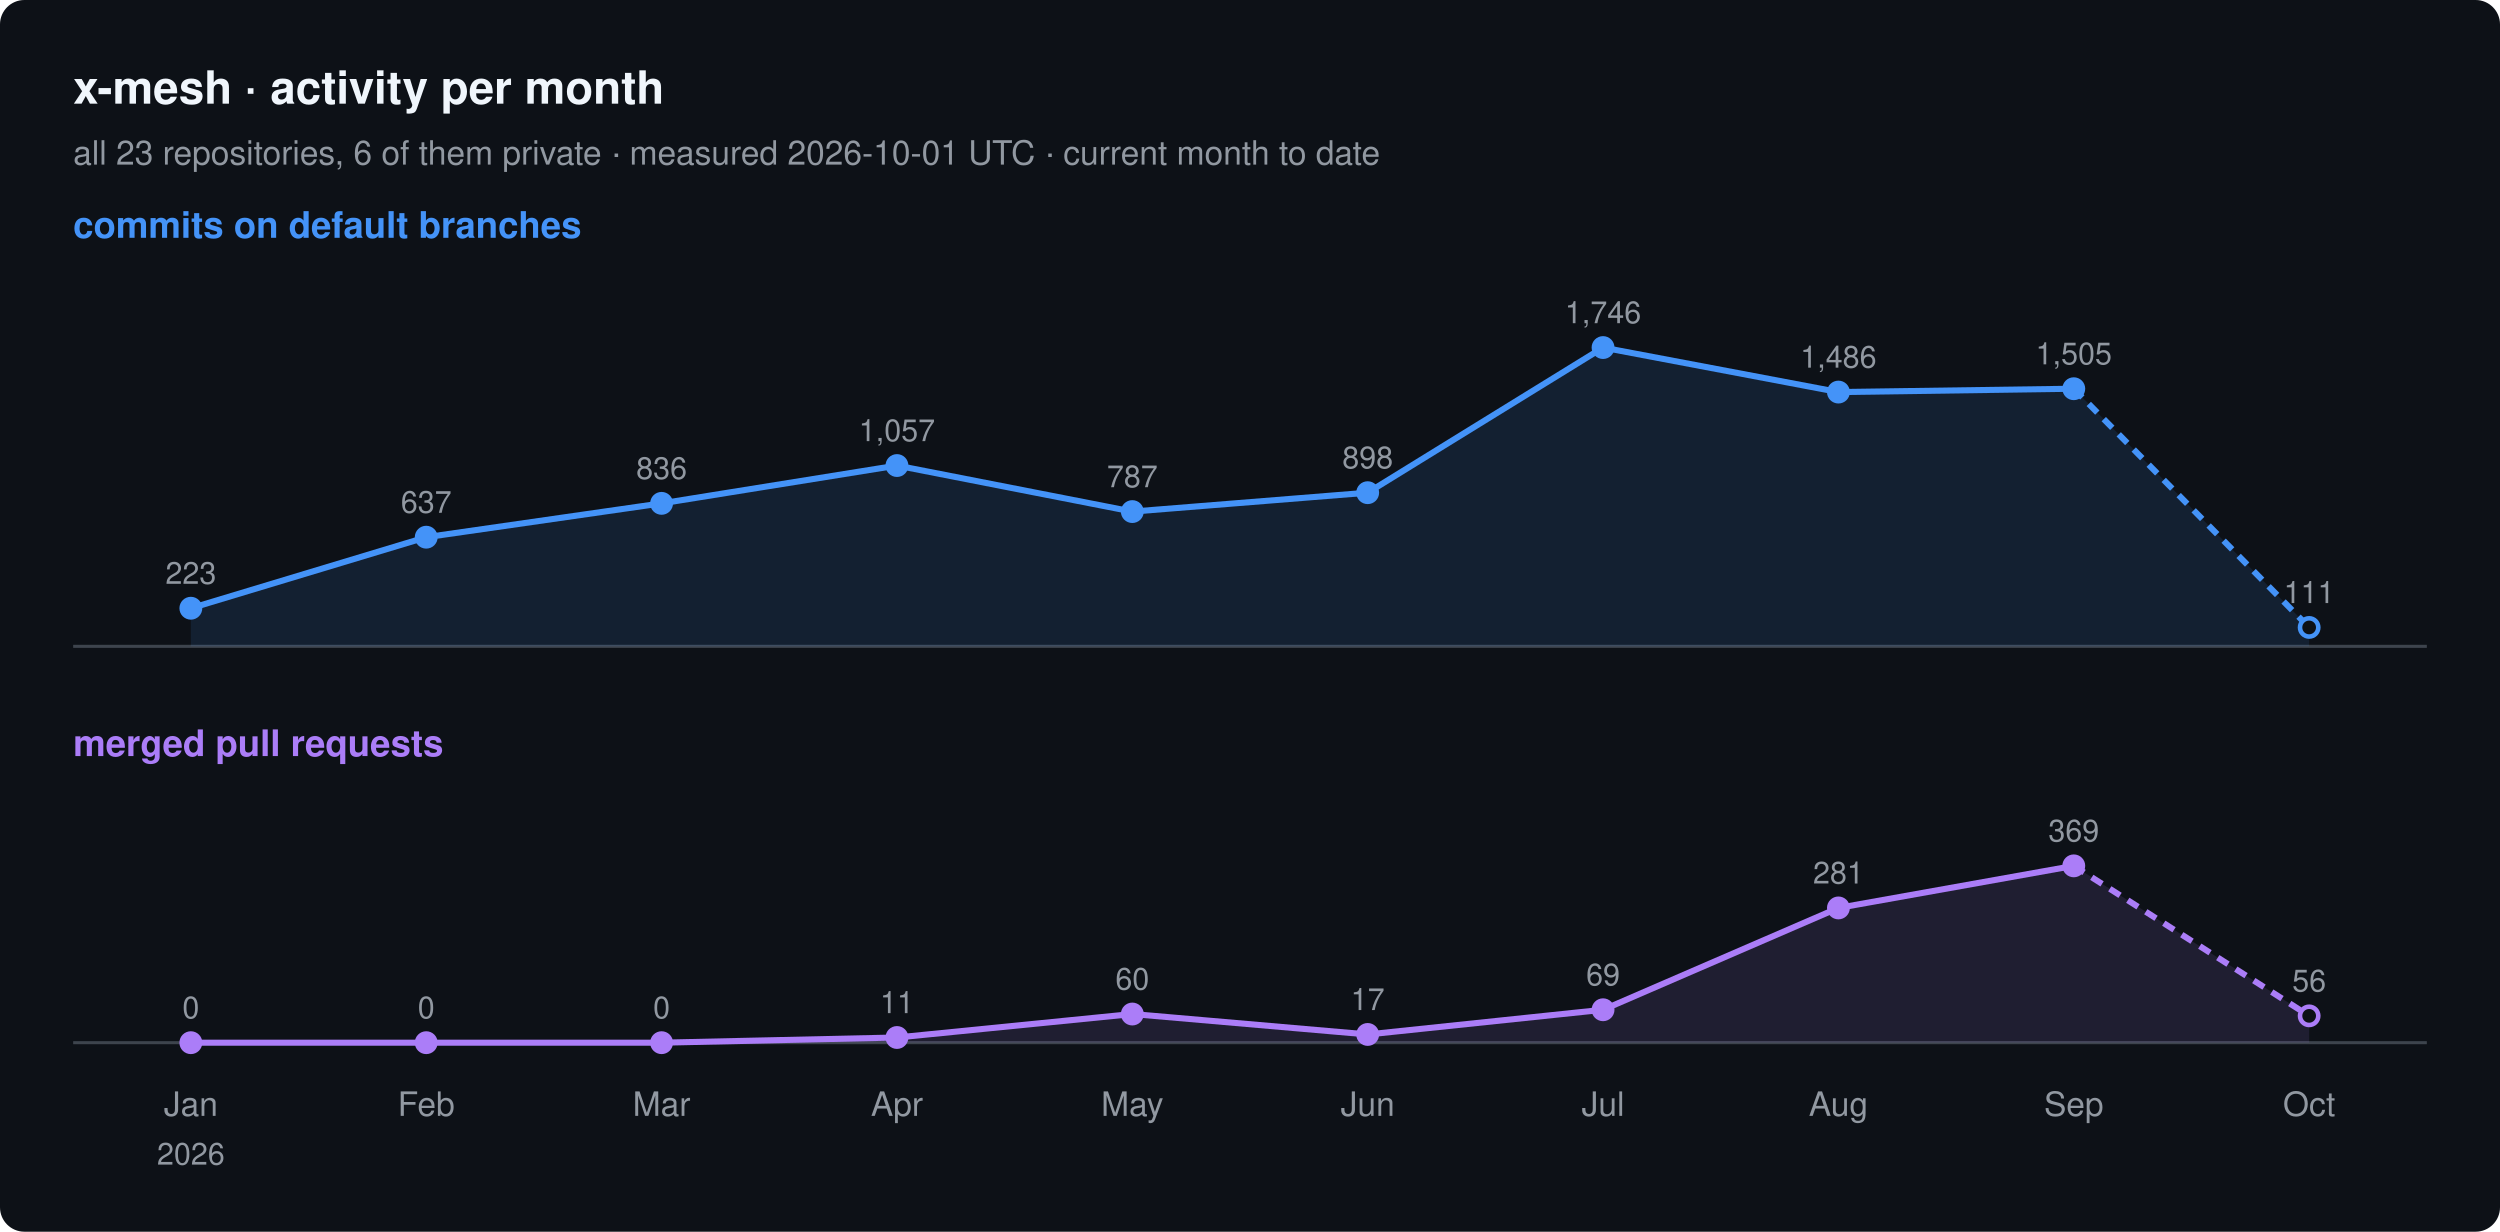
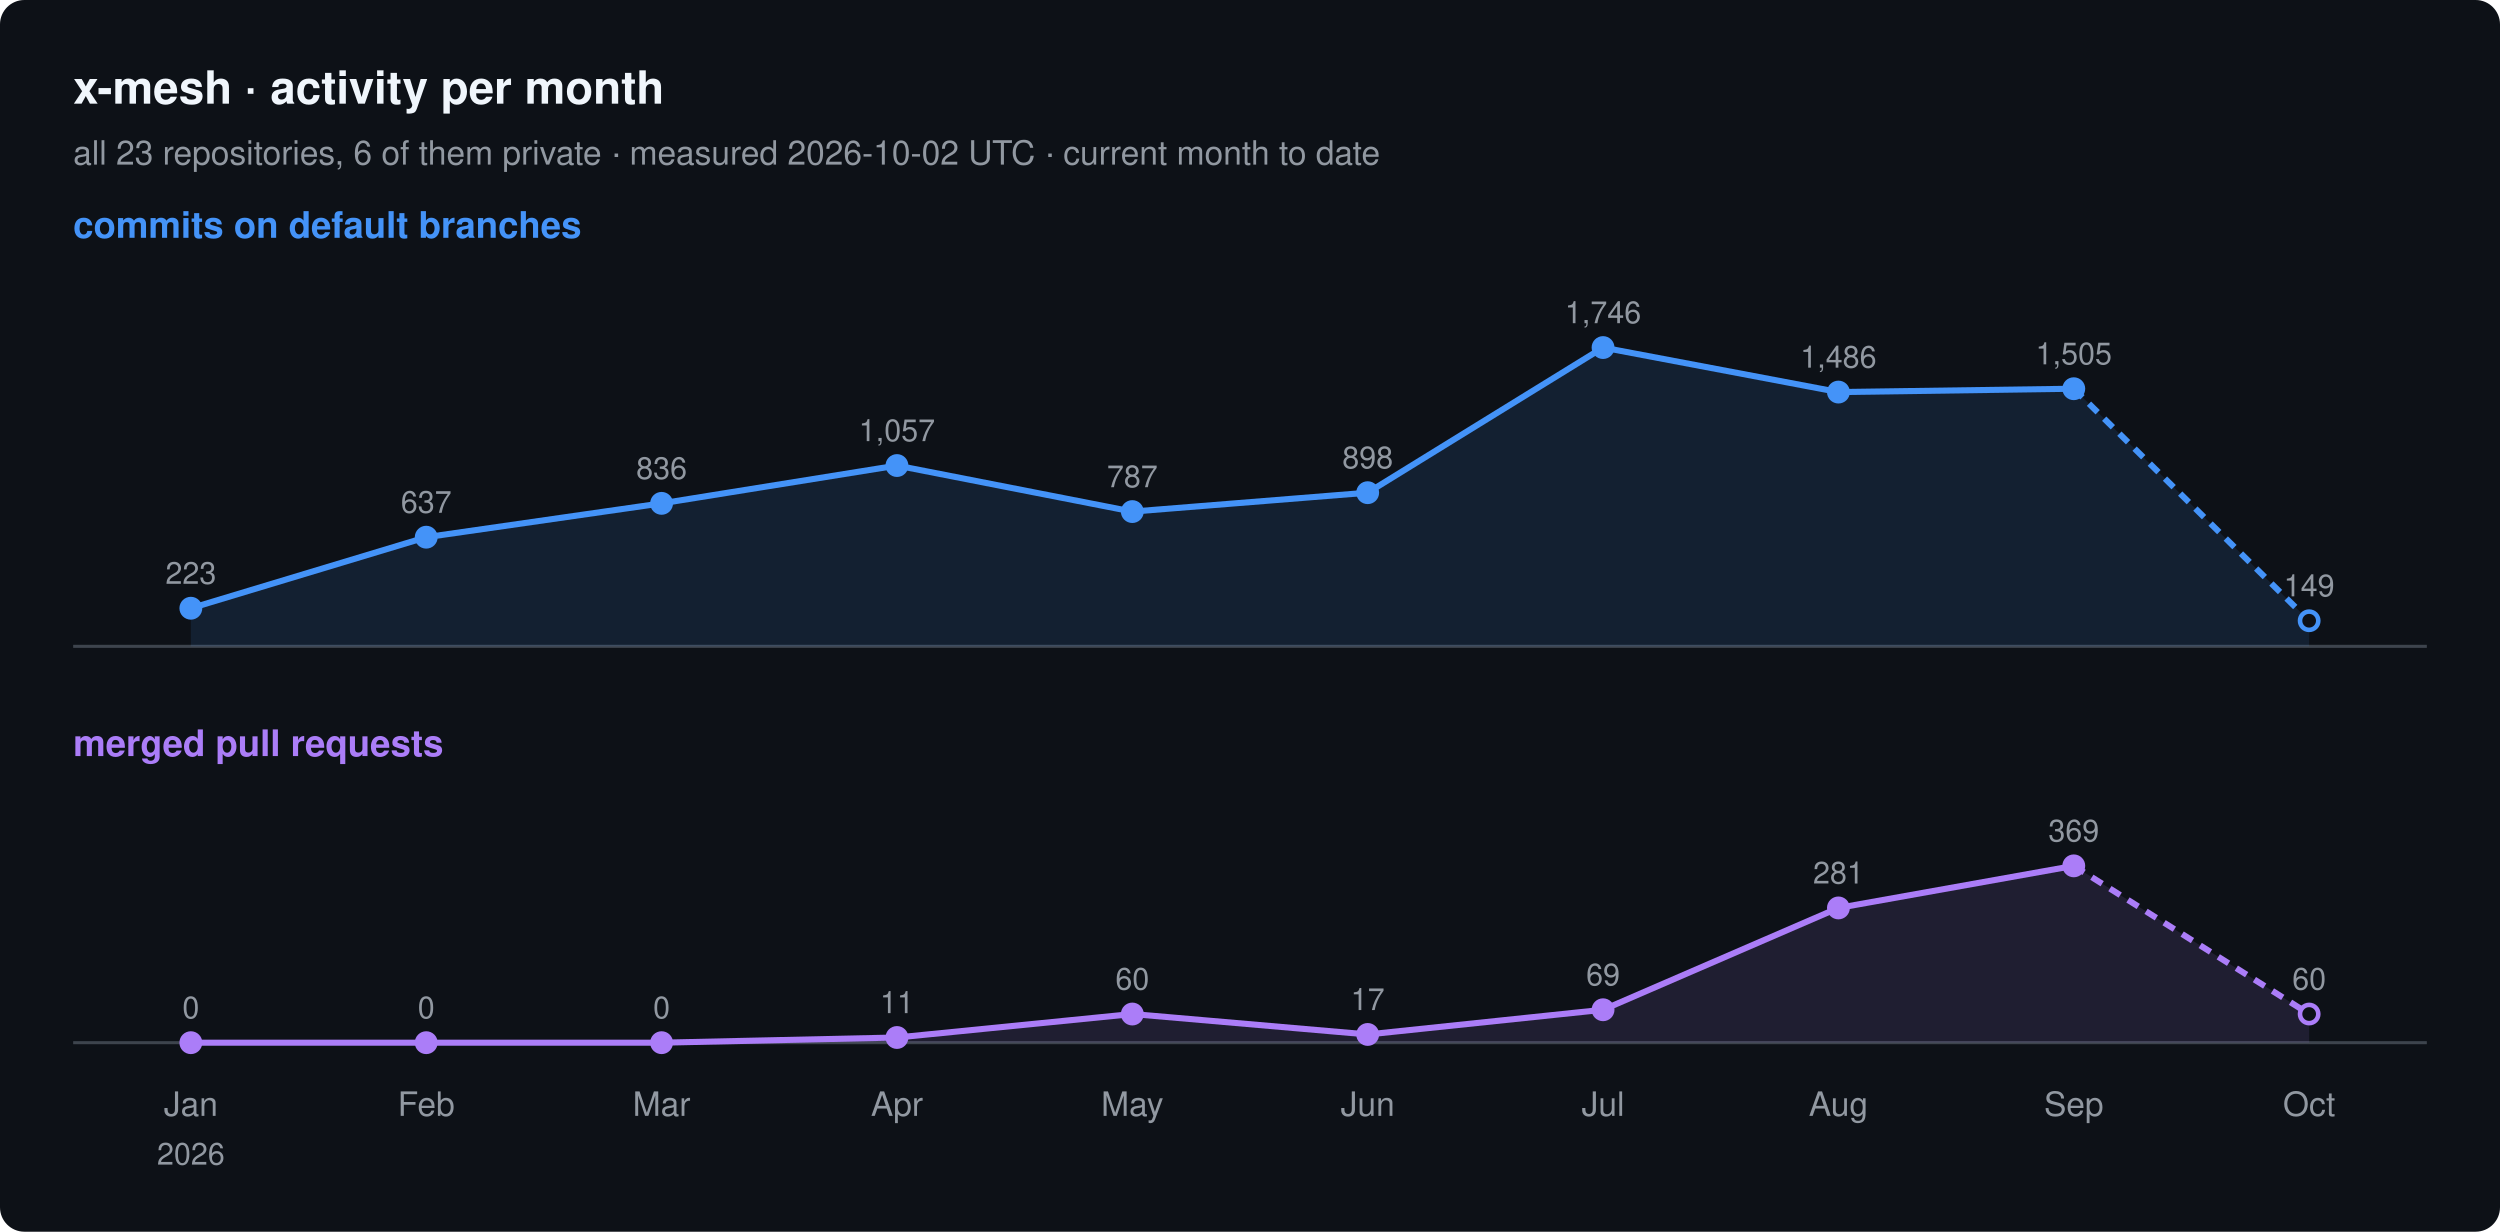
<svg xmlns="http://www.w3.org/2000/svg" width="820" height="404" viewBox="0 0 820 404" font-family="-apple-system, BlinkMacSystemFont, 'Segoe UI', Helvetica, Arial, sans-serif">
  <rect width="820" height="404" rx="8" fill="#0d1117" />
  <text x="24" y="34" font-size="15" font-weight="600" fill="#f0f6fc">x-mesh · activity per month</text>
-   <text x="24" y="54" font-size="11" fill="#9198a1">all 23 repositories, 6 of them private · measured 2026-10-01 UTC · current month to date</text>
+   <text x="24" y="54" font-size="11" fill="#9198a1">all 23 repositories, 6 of them private · measured 2026-10-02 UTC · current month to date</text>
  <text x="24" y="78" font-size="12" font-weight="600" fill="#4493f8">commits on default branches</text>
  <line x1="24" y1="212" x2="796" y2="212" stroke="#3d444d" />
-   <path d="M62.6,199.5 L139.8,176.2 L217.0,165.1 L294.2,152.7 L371.4,167.8 L448.6,161.6 L525.8,114.0 L603.0,128.6 L680.2,127.5 L757.4,205.8 L757.4,212 L62.6,212 Z" fill="#4493f8" fill-opacity="0.12" />
+   <path d="M62.6,199.5 L139.8,176.2 L217.0,165.1 L294.2,152.7 L371.4,167.8 L448.6,161.6 L525.8,114.0 L603.0,128.6 L680.2,127.5 L757.4,203.6 L757.4,212 L62.6,212 Z" fill="#4493f8" fill-opacity="0.12" />
  <polyline points="62.6,199.5 139.8,176.2 217.0,165.1 294.2,152.7 371.4,167.8 448.6,161.6 525.8,114.0 603.0,128.6 680.2,127.5" fill="none" stroke="#4493f8" stroke-width="2" stroke-linejoin="round" />
-   <polyline points="680.2,127.5 757.4,205.8" fill="none" stroke="#4493f8" stroke-width="2" stroke-dasharray="4 3" />
+   <polyline points="680.2,127.5 757.4,203.6" fill="none" stroke="#4493f8" stroke-width="2" stroke-dasharray="4 3" />
  <circle cx="62.6" cy="199.5" r="3" fill="#4493f8" stroke="#4493f8" stroke-width="1.5" />
  <text x="62.6" y="191.5" font-size="10" text-anchor="middle" fill="#9198a1">223</text>
  <circle cx="139.8" cy="176.2" r="3" fill="#4493f8" stroke="#4493f8" stroke-width="1.5" />
  <text x="139.8" y="168.2" font-size="10" text-anchor="middle" fill="#9198a1">637</text>
  <circle cx="217.0" cy="165.1" r="3" fill="#4493f8" stroke="#4493f8" stroke-width="1.5" />
  <text x="217.0" y="157.1" font-size="10" text-anchor="middle" fill="#9198a1">836</text>
  <circle cx="294.2" cy="152.7" r="3" fill="#4493f8" stroke="#4493f8" stroke-width="1.5" />
  <text x="294.2" y="144.7" font-size="10" text-anchor="middle" fill="#9198a1">1,057</text>
  <circle cx="371.4" cy="167.8" r="3" fill="#4493f8" stroke="#4493f8" stroke-width="1.5" />
  <text x="371.4" y="159.8" font-size="10" text-anchor="middle" fill="#9198a1">787</text>
  <circle cx="448.6" cy="161.6" r="3" fill="#4493f8" stroke="#4493f8" stroke-width="1.5" />
  <text x="448.6" y="153.6" font-size="10" text-anchor="middle" fill="#9198a1">898</text>
  <circle cx="525.8" cy="114.0" r="3" fill="#4493f8" stroke="#4493f8" stroke-width="1.5" />
  <text x="525.8" y="106.0" font-size="10" text-anchor="middle" fill="#9198a1">1,746</text>
  <circle cx="603.0" cy="128.6" r="3" fill="#4493f8" stroke="#4493f8" stroke-width="1.5" />
  <text x="603.0" y="120.6" font-size="10" text-anchor="middle" fill="#9198a1">1,486</text>
  <circle cx="680.2" cy="127.5" r="3" fill="#4493f8" stroke="#4493f8" stroke-width="1.5" />
  <text x="680.2" y="119.5" font-size="10" text-anchor="middle" fill="#9198a1">1,505</text>
-   <circle cx="757.4" cy="205.8" r="3" fill="#0d1117" stroke="#4493f8" stroke-width="1.5" />
-   <text x="757.4" y="197.8" font-size="10" text-anchor="middle" fill="#9198a1">111</text>
+   <circle cx="757.4" cy="203.6" r="3" fill="#0d1117" stroke="#4493f8" stroke-width="1.5" />
+   <text x="757.4" y="195.6" font-size="10" text-anchor="middle" fill="#9198a1">149</text>
  <text x="24" y="248" font-size="12" font-weight="600" fill="#ab7df8">merged pull requests</text>
  <line x1="24" y1="342" x2="796" y2="342" stroke="#3d444d" />
-   <path d="M62.6,342.0 L139.8,342.0 L217.0,342.0 L294.2,340.3 L371.4,332.6 L448.6,339.3 L525.8,331.2 L603.0,297.8 L680.2,284.0 L757.4,333.2 L757.4,342 L62.6,342 Z" fill="#ab7df8" fill-opacity="0.12" />
+   <path d="M62.6,342.0 L139.8,342.0 L217.0,342.0 L294.2,340.3 L371.4,332.6 L448.6,339.3 L525.8,331.2 L603.0,297.8 L680.2,284.0 L757.4,332.6 L757.4,342 L62.6,342 Z" fill="#ab7df8" fill-opacity="0.12" />
  <polyline points="62.6,342.0 139.8,342.0 217.0,342.0 294.2,340.3 371.4,332.6 448.6,339.3 525.8,331.2 603.0,297.8 680.2,284.0" fill="none" stroke="#ab7df8" stroke-width="2" stroke-linejoin="round" />
-   <polyline points="680.2,284.0 757.4,333.2" fill="none" stroke="#ab7df8" stroke-width="2" stroke-dasharray="4 3" />
+   <polyline points="680.2,284.0 757.4,332.6" fill="none" stroke="#ab7df8" stroke-width="2" stroke-dasharray="4 3" />
  <circle cx="62.6" cy="342.0" r="3" fill="#ab7df8" stroke="#ab7df8" stroke-width="1.5" />
  <text x="62.6" y="334.0" font-size="10" text-anchor="middle" fill="#9198a1">0</text>
  <circle cx="139.8" cy="342.0" r="3" fill="#ab7df8" stroke="#ab7df8" stroke-width="1.5" />
  <text x="139.8" y="334.0" font-size="10" text-anchor="middle" fill="#9198a1">0</text>
  <circle cx="217.0" cy="342.0" r="3" fill="#ab7df8" stroke="#ab7df8" stroke-width="1.5" />
  <text x="217.0" y="334.0" font-size="10" text-anchor="middle" fill="#9198a1">0</text>
  <circle cx="294.2" cy="340.3" r="3" fill="#ab7df8" stroke="#ab7df8" stroke-width="1.5" />
  <text x="294.2" y="332.3" font-size="10" text-anchor="middle" fill="#9198a1">11</text>
  <circle cx="371.4" cy="332.6" r="3" fill="#ab7df8" stroke="#ab7df8" stroke-width="1.5" />
  <text x="371.4" y="324.6" font-size="10" text-anchor="middle" fill="#9198a1">60</text>
  <circle cx="448.6" cy="339.3" r="3" fill="#ab7df8" stroke="#ab7df8" stroke-width="1.5" />
  <text x="448.6" y="331.3" font-size="10" text-anchor="middle" fill="#9198a1">17</text>
  <circle cx="525.8" cy="331.2" r="3" fill="#ab7df8" stroke="#ab7df8" stroke-width="1.5" />
  <text x="525.8" y="323.2" font-size="10" text-anchor="middle" fill="#9198a1">69</text>
  <circle cx="603.0" cy="297.8" r="3" fill="#ab7df8" stroke="#ab7df8" stroke-width="1.5" />
  <text x="603.0" y="289.8" font-size="10" text-anchor="middle" fill="#9198a1">281</text>
  <circle cx="680.2" cy="284.0" r="3" fill="#ab7df8" stroke="#ab7df8" stroke-width="1.5" />
  <text x="680.2" y="276.0" font-size="10" text-anchor="middle" fill="#9198a1">369</text>
-   <circle cx="757.4" cy="333.2" r="3" fill="#0d1117" stroke="#ab7df8" stroke-width="1.5" />
-   <text x="757.4" y="325.2" font-size="10" text-anchor="middle" fill="#9198a1">56</text>
+   <circle cx="757.4" cy="332.6" r="3" fill="#0d1117" stroke="#ab7df8" stroke-width="1.5" />
+   <text x="757.4" y="324.6" font-size="10" text-anchor="middle" fill="#9198a1">60</text>
  <text x="62.6" y="366" font-size="11" text-anchor="middle" fill="#9198a1">Jan</text>
  <text x="62.6" y="382" font-size="10" text-anchor="middle" fill="#9198a1">2026</text>
  <text x="139.8" y="366" font-size="11" text-anchor="middle" fill="#9198a1">Feb</text>
  <text x="217.0" y="366" font-size="11" text-anchor="middle" fill="#9198a1">Mar</text>
  <text x="294.2" y="366" font-size="11" text-anchor="middle" fill="#9198a1">Apr</text>
  <text x="371.4" y="366" font-size="11" text-anchor="middle" fill="#9198a1">May</text>
  <text x="448.6" y="366" font-size="11" text-anchor="middle" fill="#9198a1">Jun</text>
  <text x="525.8" y="366" font-size="11" text-anchor="middle" fill="#9198a1">Jul</text>
  <text x="603.0" y="366" font-size="11" text-anchor="middle" fill="#9198a1">Aug</text>
  <text x="680.2" y="366" font-size="11" text-anchor="middle" fill="#9198a1">Sep</text>
  <text x="757.4" y="366" font-size="11" text-anchor="middle" fill="#9198a1">Oct</text>
</svg>
